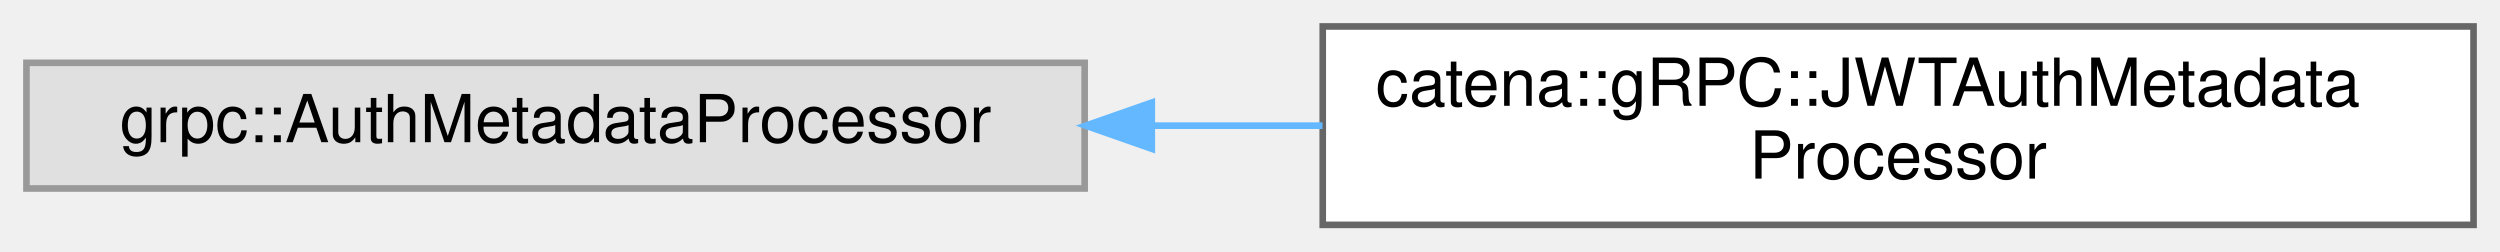
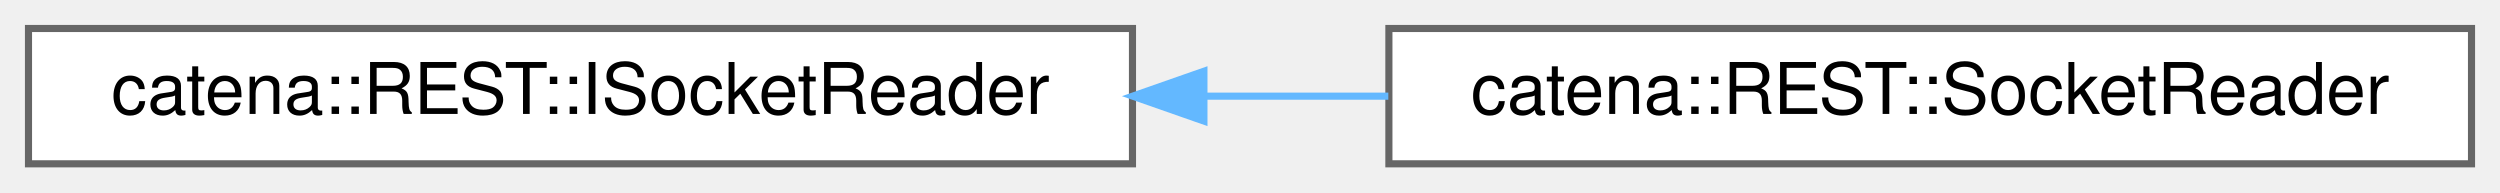
- <svg xmlns="http://www.w3.org/2000/svg" xmlns:xlink="http://www.w3.org/1999/xlink" width="378pt" height="38pt" viewBox="0.00 0.00 378.00 38.00">
-   <g id="graph0" class="graph" transform="scale(1 1) rotate(0) translate(4 34)">
+ <svg xmlns="http://www.w3.org/2000/svg" xmlns:xlink="http://www.w3.org/1999/xlink" width="351pt" height="27pt" viewBox="0.00 0.00 351.00 27.00">
+   <g id="graph0" class="graph" transform="scale(1 1) rotate(0) translate(4 23)">
    <g id="Node000000" class="node">
      <g id="a_Node000000">
-         <a xlink:title=" ">
-           <polygon fill="#e0e0e0" stroke="#999999" points="160,-24.5 0,-24.5 0,-5.5 160,-5.5 160,-24.5" />
-           <text text-anchor="middle" x="80" y="-12.5" font-family="Helvetica,sans-Serif" font-size="10.00">grpc::AuthMetadataProcessor</text>
+         <a xlink:href="classcatena_1_1REST_1_1ISocketReader.html" target="_top" xlink:title="Interface for the SocketReader class.">
+           <polygon fill="white" stroke="#666666" points="155,-19 0,-19 0,0 155,0 155,-19" />
+           <text text-anchor="middle" x="77.5" y="-7" font-family="Helvetica,sans-Serif" font-size="10.00">catena::REST::ISocketReader</text>
        </a>
      </g>
    </g>
    <g id="Node000001" class="node">
      <g id="a_Node000001">
-         <a xlink:href="classcatena_1_1gRPC_1_1JWTAuthMetadataProcessor.html" target="_top" xlink:title="UNUSED. Will probably be removed at later date.">
-           <polygon fill="white" stroke="#666666" points="370,-30 196,-30 196,0 370,0 370,-30" />
-           <text text-anchor="start" x="204" y="-18" font-family="Helvetica,sans-Serif" font-size="10.00">catena::gRPC::JWTAuthMetadata</text>
-           <text text-anchor="middle" x="283" y="-7" font-family="Helvetica,sans-Serif" font-size="10.00">Processor</text>
+         <a xlink:href="classcatena_1_1REST_1_1SocketReader.html" target="_top" xlink:title="A helper class which reads from the client socket using boost and extracts relevant information perta...">
+           <polygon fill="white" stroke="#666666" points="343,-19 191,-19 191,0 343,0 343,-19" />
+           <text text-anchor="middle" x="267" y="-7" font-family="Helvetica,sans-Serif" font-size="10.00">catena::REST::SocketReader</text>
        </a>
      </g>
    </g>
-     <g id="edge55_Node000000_Node000001" class="edge">
-       <g id="a_edge55_Node000000_Node000001">
+     <g id="edge53_Node000000_Node000001" class="edge">
+       <g id="a_edge53_Node000000_Node000001">
        <a xlink:title=" ">
-           <path fill="none" stroke="#63b8ff" d="M170.43,-15C178.92,-15 187.51,-15 195.96,-15" />
-           <polygon fill="#63b8ff" stroke="#63b8ff" points="170.15,-11.5 160.15,-15 170.15,-18.5 170.15,-11.5" />
+           <path fill="none" stroke="#63b8ff" d="M165.1,-9.5C173.73,-9.5 182.43,-9.5 190.92,-9.5" />
+           <polygon fill="#63b8ff" stroke="#63b8ff" points="165.03,-6 155.03,-9.5 165.03,-13 165.03,-6" />
        </a>
      </g>
    </g>
  </g>
</svg>
